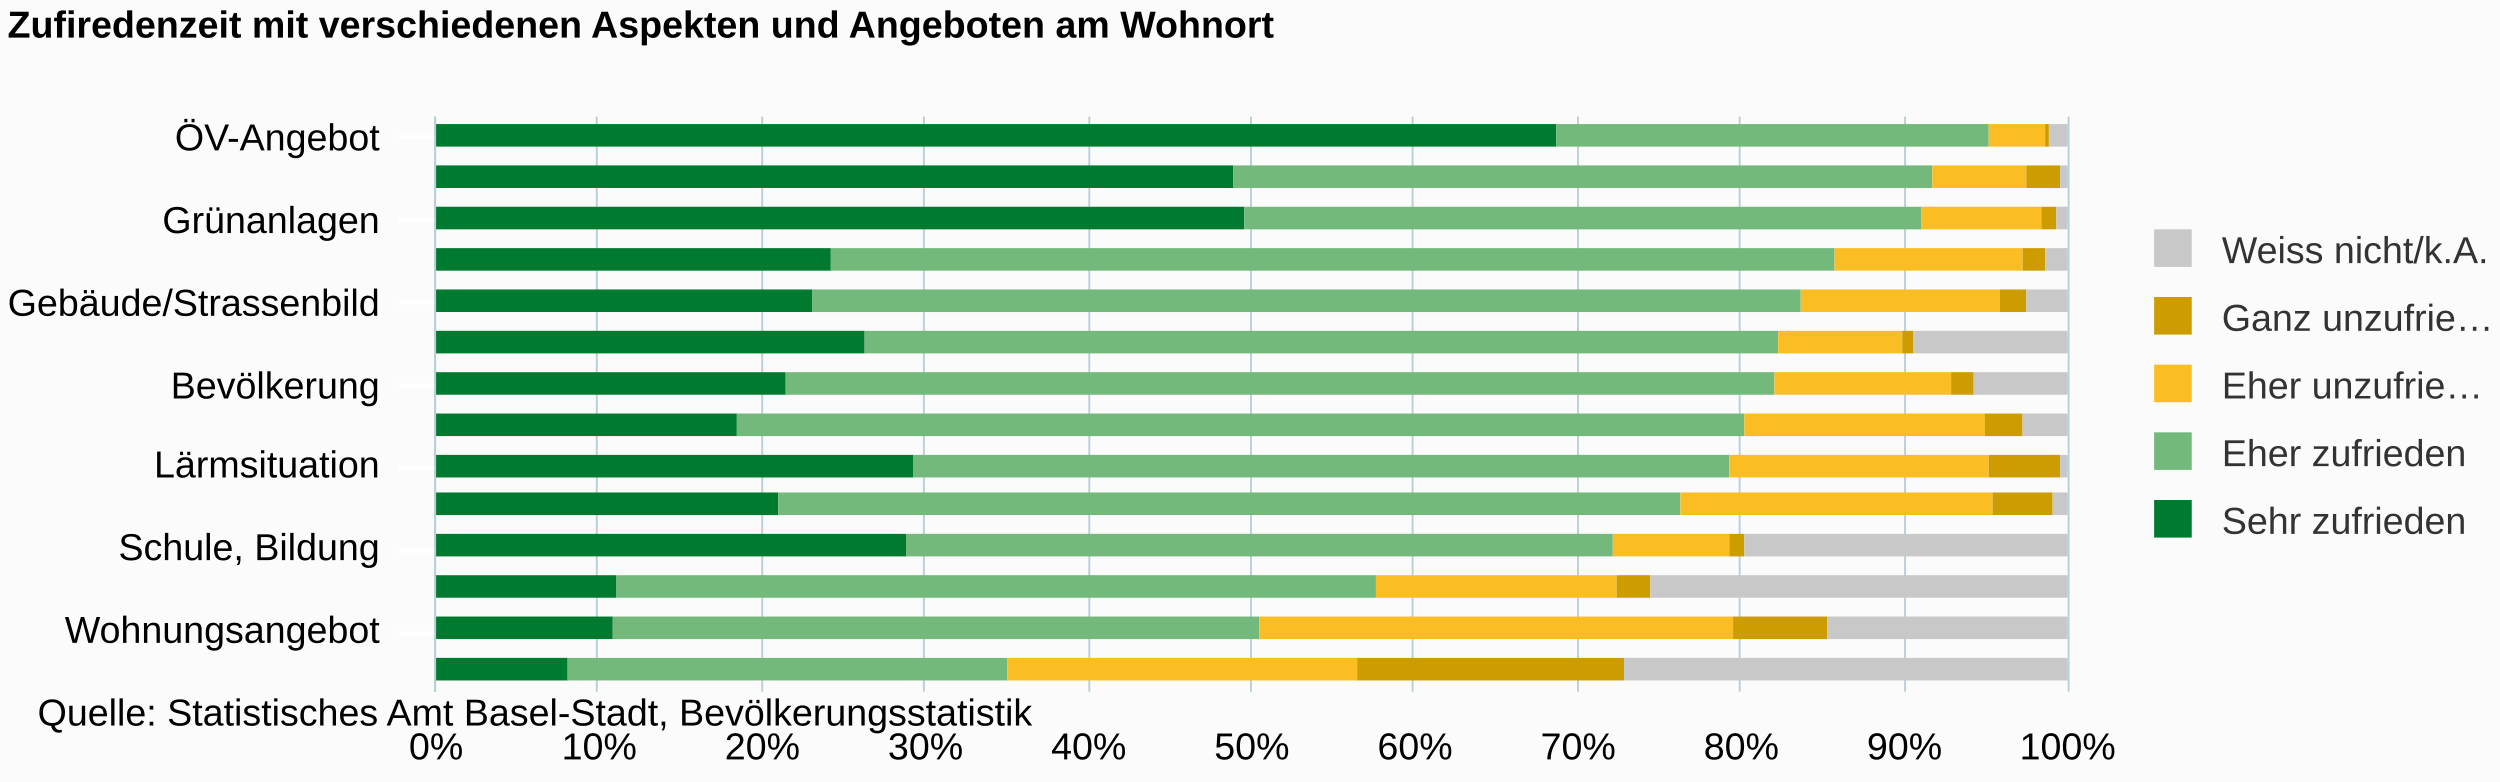
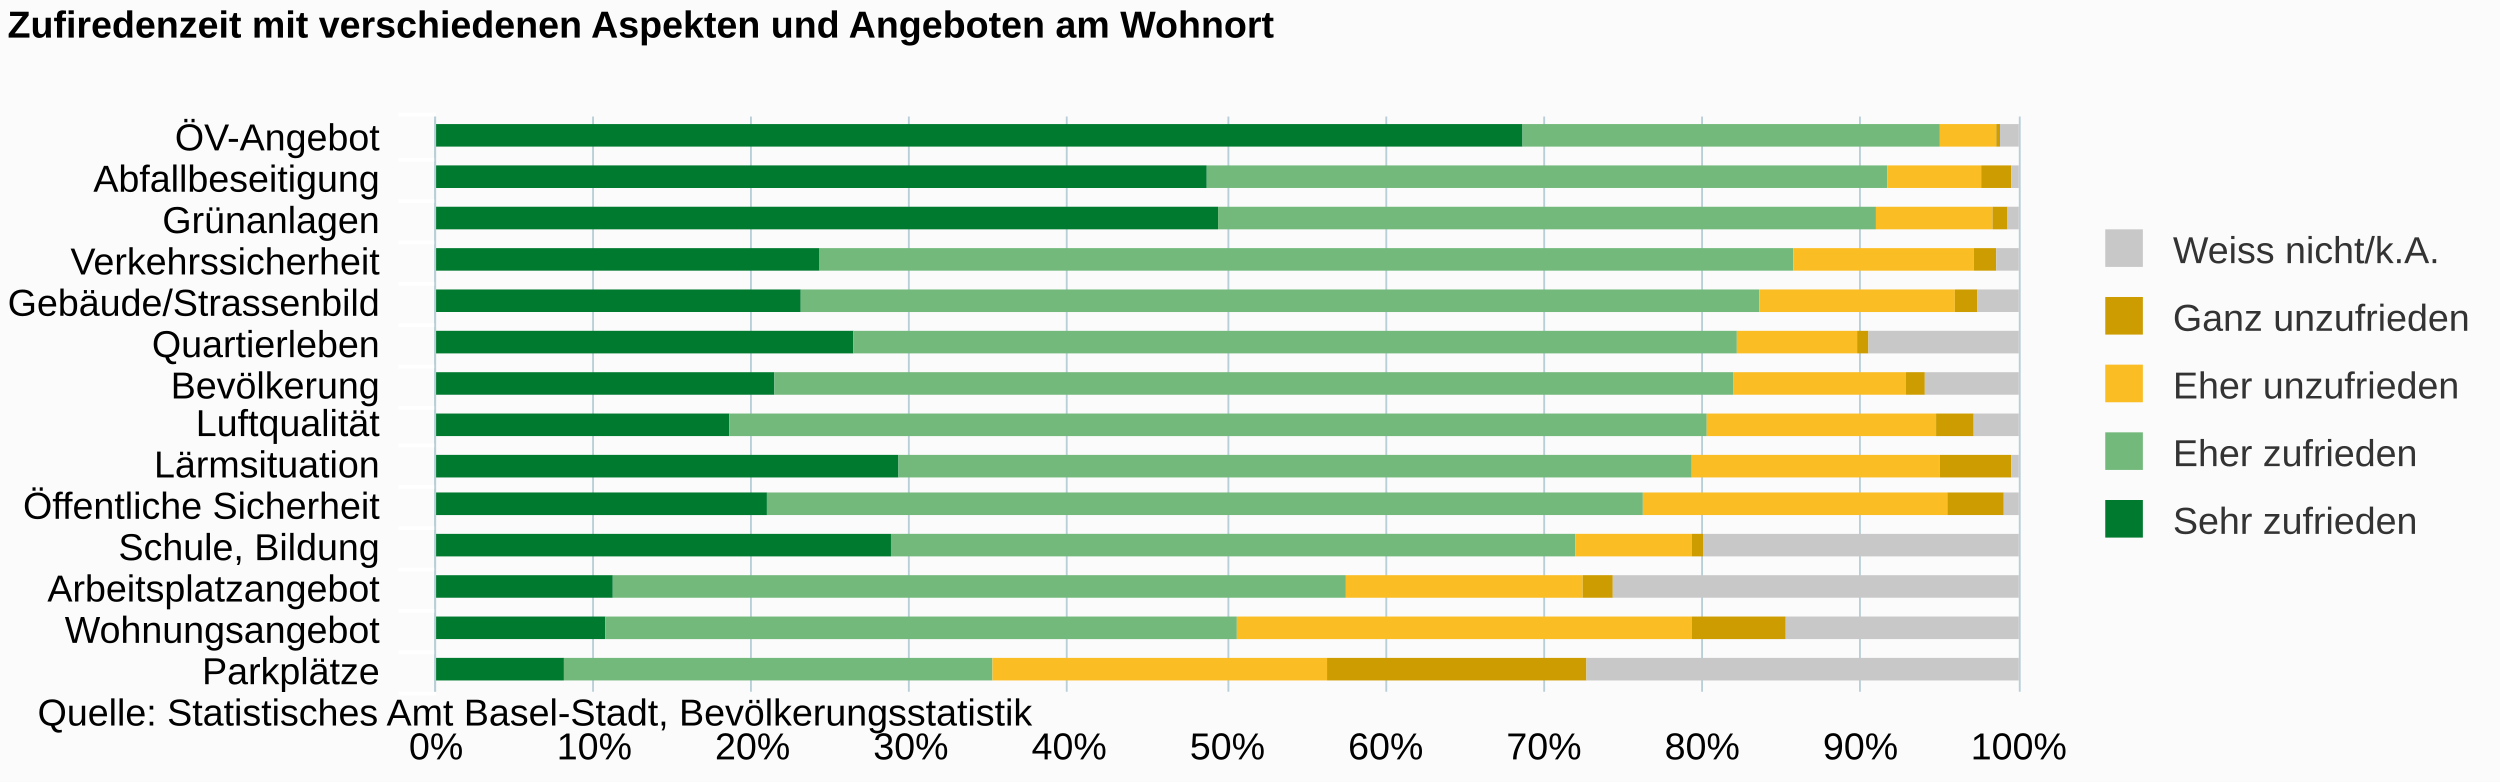
<svg xmlns="http://www.w3.org/2000/svg" version="1.1" class="highcharts-root" style="font-family:arial;font-size:10px;" viewBox="0 0 665 208">
  <defs>
    <clipPath>
-       <rect x="0" y="0" width="153" height="434" fill="none" />
+       <rect x="0" y="0" width="153" height="421" fill="none" />
    </clipPath>
    <clipPath id="a">
-       <rect x="0" y="0" width="153" height="434" fill="none" />
+       <rect x="0" y="0" width="153" height="421" fill="none" />
    </clipPath>
  </defs>
  <rect fill="#fbfbfb" class="highcharts-background" x="0" y="0" width="665" height="208" rx="0" ry="0" />
-   <rect fill="none" class="highcharts-plot-background" x="116" y="31" width="434" height="153" />
+   <rect fill="none" class="highcharts-plot-background" x="116" y="31" width="421" height="153" />
  <g class="highcharts-pane-group" />
  <g class="highcharts-grid highcharts-xaxis-grid ">
-     <path fill="none" class="highcharts-grid-line" d="M 116 36.5 L 550 36.5" opacity="1" />
-     <path fill="none" class="highcharts-grid-line" d="M 116 58.5 L 550 58.5" opacity="1" />
-     <path fill="none" class="highcharts-grid-line" d="M 116 80.5 L 550 80.5" opacity="1" />
-     <path fill="none" class="highcharts-grid-line" d="M 116 102.5 L 550 102.5" opacity="1" />
-     <path fill="none" class="highcharts-grid-line" d="M 116 124.5 L 550 124.5" opacity="1" />
-     <path fill="none" class="highcharts-grid-line" d="M 116 146.5 L 550 146.5" opacity="1" />
-     <path fill="none" class="highcharts-grid-line" d="M 116 168.5 L 550 168.5" opacity="1" />
+     <path fill="none" class="highcharts-grid-line" d="M 116 42.5 L 537 42.5" opacity="1" />
+     <path fill="none" class="highcharts-grid-line" d="M 116 53.5 L 537 53.5" opacity="1" />
+     <path fill="none" class="highcharts-grid-line" d="M 116 64.5 L 537 64.5" opacity="1" />
+     <path fill="none" class="highcharts-grid-line" d="M 116 75.5 L 537 75.5" opacity="1" />
+     <path fill="none" class="highcharts-grid-line" d="M 116 86.5 L 537 86.5" opacity="1" />
+     <path fill="none" class="highcharts-grid-line" d="M 116 97.5 L 537 97.5" opacity="1" />
+     <path fill="none" class="highcharts-grid-line" d="M 116 108.5 L 537 108.5" opacity="1" />
+     <path fill="none" class="highcharts-grid-line" d="M 116 118.5 L 537 118.5" opacity="1" />
+     <path fill="none" class="highcharts-grid-line" d="M 116 129.5 L 537 129.5" opacity="1" />
+     <path fill="none" class="highcharts-grid-line" d="M 116 140.5 L 537 140.5" opacity="1" />
+     <path fill="none" class="highcharts-grid-line" d="M 116 151.5 L 537 151.5" opacity="1" />
+     <path fill="none" class="highcharts-grid-line" d="M 116 162.5 L 537 162.5" opacity="1" />
+     <path fill="none" class="highcharts-grid-line" d="M 116 173.5 L 537 173.5" opacity="1" />
+     <path fill="none" class="highcharts-grid-line" d="M 116 184.5 L 537 184.5" opacity="1" />
+     <path fill="none" class="highcharts-grid-line" d="M 116 31.5 L 537 31.5" opacity="1" />
  </g>
  <g class="highcharts-grid highcharts-yaxis-grid ">
    <path fill="none" stroke="#B9CFD7" stroke-width="0.5" class="highcharts-grid-line" d="M 115.75 31 L 115.75 184" opacity="1" />
-     <path fill="none" stroke="#B9CFD7" stroke-width="0.5" class="highcharts-grid-line" d="M 158.75 31 L 158.75 184" opacity="1" />
-     <path fill="none" stroke="#B9CFD7" stroke-width="0.5" class="highcharts-grid-line" d="M 202.75 31 L 202.75 184" opacity="1" />
-     <path fill="none" stroke="#B9CFD7" stroke-width="0.5" class="highcharts-grid-line" d="M 245.75 31 L 245.75 184" opacity="1" />
-     <path fill="none" stroke="#B9CFD7" stroke-width="0.5" class="highcharts-grid-line" d="M 289.75 31 L 289.75 184" opacity="1" />
-     <path fill="none" stroke="#B9CFD7" stroke-width="0.5" class="highcharts-grid-line" d="M 332.75 31 L 332.75 184" opacity="1" />
-     <path fill="none" stroke="#B9CFD7" stroke-width="0.5" class="highcharts-grid-line" d="M 375.75 31 L 375.75 184" opacity="1" />
-     <path fill="none" stroke="#B9CFD7" stroke-width="0.5" class="highcharts-grid-line" d="M 419.75 31 L 419.75 184" opacity="1" />
-     <path fill="none" stroke="#B9CFD7" stroke-width="0.5" class="highcharts-grid-line" d="M 462.75 31 L 462.75 184" opacity="1" />
-     <path fill="none" stroke="#B9CFD7" stroke-width="0.5" class="highcharts-grid-line" d="M 506.75 31 L 506.75 184" opacity="1" />
-     <path fill="none" stroke="#B9CFD7" stroke-width="0.5" class="highcharts-grid-line" d="M 550.25 31 L 550.25 184" opacity="1" />
-   </g>
-   <rect fill="none" class="highcharts-plot-border" x="116" y="31" width="434" height="153" />
+     <path fill="none" stroke="#B9CFD7" stroke-width="0.5" class="highcharts-grid-line" d="M 157.75 31 L 157.75 184" opacity="1" />
+     <path fill="none" stroke="#B9CFD7" stroke-width="0.5" class="highcharts-grid-line" d="M 199.75 31 L 199.75 184" opacity="1" />
+     <path fill="none" stroke="#B9CFD7" stroke-width="0.5" class="highcharts-grid-line" d="M 241.75 31 L 241.75 184" opacity="1" />
+     <path fill="none" stroke="#B9CFD7" stroke-width="0.5" class="highcharts-grid-line" d="M 283.75 31 L 283.75 184" opacity="1" />
+     <path fill="none" stroke="#B9CFD7" stroke-width="0.5" class="highcharts-grid-line" d="M 326.75 31 L 326.75 184" opacity="1" />
+     <path fill="none" stroke="#B9CFD7" stroke-width="0.5" class="highcharts-grid-line" d="M 368.75 31 L 368.75 184" opacity="1" />
+     <path fill="none" stroke="#B9CFD7" stroke-width="0.5" class="highcharts-grid-line" d="M 410.75 31 L 410.75 184" opacity="1" />
+     <path fill="none" stroke="#B9CFD7" stroke-width="0.5" class="highcharts-grid-line" d="M 452.75 31 L 452.75 184" opacity="1" />
+     <path fill="none" stroke="#B9CFD7" stroke-width="0.5" class="highcharts-grid-line" d="M 494.75 31 L 494.75 184" opacity="1" />
+     <path fill="none" stroke="#B9CFD7" stroke-width="0.5" class="highcharts-grid-line" d="M 537.25 31 L 537.25 184" opacity="1" />
+   </g>
+   <rect fill="none" class="highcharts-plot-border" x="116" y="31" width="421" height="153" />
  <g class="highcharts-axis highcharts-xaxis ">
-     <path fill="none" class="highcharts-tick" stroke="#FFFFFF" stroke-width="1" d="M 116 36.5 L 106 36.5" opacity="1" />
-     <path fill="none" class="highcharts-tick" stroke="#FFFFFF" stroke-width="1" d="M 116 58.5 L 106 58.5" opacity="1" />
-     <path fill="none" class="highcharts-tick" stroke="#FFFFFF" stroke-width="1" d="M 116 80.5 L 106 80.5" opacity="1" />
-     <path fill="none" class="highcharts-tick" stroke="#FFFFFF" stroke-width="1" d="M 116 102.5 L 106 102.5" opacity="1" />
-     <path fill="none" class="highcharts-tick" stroke="#FFFFFF" stroke-width="1" d="M 116 124.5 L 106 124.5" opacity="1" />
-     <path fill="none" class="highcharts-tick" stroke="#FFFFFF" stroke-width="1" d="M 116 146.5 L 106 146.5" opacity="1" />
-     <path fill="none" class="highcharts-tick" stroke="#FFFFFF" stroke-width="1" d="M 116 168.5 L 106 168.5" opacity="1" />
+     <path fill="none" class="highcharts-tick" stroke="#FFFFFF" stroke-width="1" d="M 116 42.5 L 106 42.5" opacity="1" />
+     <path fill="none" class="highcharts-tick" stroke="#FFFFFF" stroke-width="1" d="M 116 53.5 L 106 53.5" opacity="1" />
+     <path fill="none" class="highcharts-tick" stroke="#FFFFFF" stroke-width="1" d="M 116 64.5 L 106 64.5" opacity="1" />
+     <path fill="none" class="highcharts-tick" stroke="#FFFFFF" stroke-width="1" d="M 116 75.5 L 106 75.5" opacity="1" />
+     <path fill="none" class="highcharts-tick" stroke="#FFFFFF" stroke-width="1" d="M 116 86.5 L 106 86.5" opacity="1" />
+     <path fill="none" class="highcharts-tick" stroke="#FFFFFF" stroke-width="1" d="M 116 97.5 L 106 97.5" opacity="1" />
+     <path fill="none" class="highcharts-tick" stroke="#FFFFFF" stroke-width="1" d="M 116 108.5 L 106 108.5" opacity="1" />
+     <path fill="none" class="highcharts-tick" stroke="#FFFFFF" stroke-width="1" d="M 116 118.5 L 106 118.5" opacity="1" />
+     <path fill="none" class="highcharts-tick" stroke="#FFFFFF" stroke-width="1" d="M 116 129.5 L 106 129.5" opacity="1" />
+     <path fill="none" class="highcharts-tick" stroke="#FFFFFF" stroke-width="1" d="M 116 140.5 L 106 140.5" opacity="1" />
+     <path fill="none" class="highcharts-tick" stroke="#FFFFFF" stroke-width="1" d="M 116 151.5 L 106 151.5" opacity="1" />
+     <path fill="none" class="highcharts-tick" stroke="#FFFFFF" stroke-width="1" d="M 116 162.5 L 106 162.5" opacity="1" />
+     <path fill="none" class="highcharts-tick" stroke="#FFFFFF" stroke-width="1" d="M 116 173.5 L 106 173.5" opacity="1" />
+     <path fill="none" class="highcharts-tick" stroke="#FFFFFF" stroke-width="1" d="M 116 184.5 L 106 184.5" opacity="1" />
+     <path fill="none" class="highcharts-tick" stroke="#FFFFFF" stroke-width="1" d="M 116 30.5 L 106 30.5" opacity="1" />
    <path fill="none" class="highcharts-axis-line" stroke="#B9CFD7" stroke-width="0.5" d="M 115.75 31 L 115.75 184" />
  </g>
  <g class="highcharts-axis highcharts-yaxis ">
-     <path fill="none" class="highcharts-axis-line" d="M 116 184 L 550 184" />
+     <path fill="none" class="highcharts-axis-line" d="M 116 184 L 537 184" />
  </g>
  <g class="highcharts-series-group">
-     <g class="highcharts-series highcharts-series-0 highcharts-column-series highcharts-color-undefined " transform="translate(550,184) rotate(90) scale(-1,1) scale(1 1)" clip-path="url(#a)">
-       <rect x="145" y="136" width="6" height="299" fill="#007A2F" class="highcharts-point" />
-       <rect x="134" y="222" width="6" height="213" fill="#007A2F" class="highcharts-point" />
-       <rect x="123" y="219" width="6" height="216" fill="#007A2F" class="highcharts-point" />
-       <rect x="112" y="329" width="6" height="106" fill="#007A2F" class="highcharts-point" />
-       <rect x="101" y="334" width="6" height="101" fill="#007A2F" class="highcharts-point" />
-       <rect x="90" y="320" width="6" height="115" fill="#007A2F" class="highcharts-point" />
-       <rect x="79" y="341" width="6" height="94" fill="#007A2F" class="highcharts-point" />
-       <rect x="68" y="354" width="6" height="81" fill="#007A2F" class="highcharts-point" />
-       <rect x="57" y="307" width="6" height="128" fill="#007A2F" class="highcharts-point" />
-       <rect x="47" y="343" width="6" height="92" fill="#007A2F" class="highcharts-point" />
-       <rect x="36" y="309" width="6" height="126" fill="#007A2F" class="highcharts-point" />
-       <rect x="25" y="386" width="6" height="49" fill="#007A2F" class="highcharts-point" />
-       <rect x="14" y="387" width="6" height="48" fill="#007A2F" class="highcharts-point" />
-       <rect x="3" y="399" width="6" height="36" fill="#007A2F" class="highcharts-point" />
-     </g>
-     <g class="highcharts-markers highcharts-series-0 highcharts-column-series highcharts-color-undefined " transform="translate(550,184) rotate(90) scale(-1,1) scale(1 1)" clip-path="none" />
-     <g class="highcharts-series highcharts-series-1 highcharts-column-series highcharts-color-undefined " transform="translate(550,184) rotate(90) scale(-1,1) scale(1 1)" clip-path="url(#a)">
-       <rect x="145" y="21" width="6" height="115" fill="#73B97C" class="highcharts-point" />
-       <rect x="134" y="36" width="6" height="186" fill="#73B97C" class="highcharts-point" />
-       <rect x="123" y="39" width="6" height="180" fill="#73B97C" class="highcharts-point" />
-       <rect x="112" y="62" width="6" height="267" fill="#73B97C" class="highcharts-point" />
-       <rect x="101" y="71" width="6" height="263" fill="#73B97C" class="highcharts-point" />
-       <rect x="90" y="77" width="6" height="243" fill="#73B97C" class="highcharts-point" />
-       <rect x="79" y="78" width="6" height="263" fill="#73B97C" class="highcharts-point" />
-       <rect x="68" y="86" width="6" height="268" fill="#73B97C" class="highcharts-point" />
-       <rect x="57" y="90" width="6" height="217" fill="#73B97C" class="highcharts-point" />
-       <rect x="47" y="103" width="6" height="240" fill="#73B97C" class="highcharts-point" />
-       <rect x="36" y="121" width="6" height="188" fill="#73B97C" class="highcharts-point" />
-       <rect x="25" y="184" width="6" height="202" fill="#73B97C" class="highcharts-point" />
-       <rect x="14" y="215" width="6" height="172" fill="#73B97C" class="highcharts-point" />
-       <rect x="3" y="282" width="6" height="117" fill="#73B97C" class="highcharts-point" />
-     </g>
-     <g class="highcharts-markers highcharts-series-1 highcharts-column-series highcharts-color-undefined " transform="translate(550,184) rotate(90) scale(-1,1) scale(1 1)" clip-path="none" />
-     <g class="highcharts-series highcharts-series-2 highcharts-column-series highcharts-color-undefined " transform="translate(550,184) rotate(90) scale(-1,1) scale(1 1)" clip-path="url(#a)">
+     <g class="highcharts-series highcharts-series-0 highcharts-column-series highcharts-color-undefined " transform="translate(537,184) rotate(90) scale(-1,1) scale(1 1)" clip-path="url(#a)">
+       <rect x="145" y="132" width="6" height="290" fill="#007A2F" class="highcharts-point" />
+       <rect x="134" y="216" width="6" height="206" fill="#007A2F" class="highcharts-point" />
+       <rect x="123" y="213" width="6" height="209" fill="#007A2F" class="highcharts-point" />
+       <rect x="112" y="319" width="6" height="103" fill="#007A2F" class="highcharts-point" />
+       <rect x="101" y="324" width="6" height="98" fill="#007A2F" class="highcharts-point" />
+       <rect x="90" y="310" width="6" height="112" fill="#007A2F" class="highcharts-point" />
+       <rect x="79" y="331" width="6" height="91" fill="#007A2F" class="highcharts-point" />
+       <rect x="68" y="343" width="6" height="79" fill="#007A2F" class="highcharts-point" />
+       <rect x="57" y="298" width="6" height="124" fill="#007A2F" class="highcharts-point" />
+       <rect x="47" y="333" width="6" height="89" fill="#007A2F" class="highcharts-point" />
+       <rect x="36" y="300" width="6" height="122" fill="#007A2F" class="highcharts-point" />
+       <rect x="25" y="374" width="6" height="48" fill="#007A2F" class="highcharts-point" />
+       <rect x="14" y="376" width="6" height="46" fill="#007A2F" class="highcharts-point" />
+       <rect x="3" y="387" width="6" height="35" fill="#007A2F" class="highcharts-point" />
+     </g>
+     <g class="highcharts-markers highcharts-series-0 highcharts-column-series highcharts-color-undefined " transform="translate(537,184) rotate(90) scale(-1,1) scale(1 1)" clip-path="none" />
+     <g class="highcharts-series highcharts-series-1 highcharts-column-series highcharts-color-undefined " transform="translate(537,184) rotate(90) scale(-1,1) scale(1 1)" clip-path="url(#a)">
+       <rect x="145" y="21" width="6" height="111" fill="#73B97C" class="highcharts-point" />
+       <rect x="134" y="35" width="6" height="181" fill="#73B97C" class="highcharts-point" />
+       <rect x="123" y="38" width="6" height="175" fill="#73B97C" class="highcharts-point" />
+       <rect x="112" y="60" width="6" height="259" fill="#73B97C" class="highcharts-point" />
+       <rect x="101" y="69" width="6" height="255" fill="#73B97C" class="highcharts-point" />
+       <rect x="90" y="75" width="6" height="235" fill="#73B97C" class="highcharts-point" />
+       <rect x="79" y="76" width="6" height="255" fill="#73B97C" class="highcharts-point" />
+       <rect x="68" y="83" width="6" height="260" fill="#73B97C" class="highcharts-point" />
+       <rect x="57" y="87" width="6" height="211" fill="#73B97C" class="highcharts-point" />
+       <rect x="47" y="100" width="6" height="233" fill="#73B97C" class="highcharts-point" />
+       <rect x="36" y="118" width="6" height="182" fill="#73B97C" class="highcharts-point" />
+       <rect x="25" y="179" width="6" height="195" fill="#73B97C" class="highcharts-point" />
+       <rect x="14" y="208" width="6" height="168" fill="#73B97C" class="highcharts-point" />
+       <rect x="3" y="273" width="6" height="114" fill="#73B97C" class="highcharts-point" />
+     </g>
+     <g class="highcharts-markers highcharts-series-1 highcharts-column-series highcharts-color-undefined " transform="translate(537,184) rotate(90) scale(-1,1) scale(1 1)" clip-path="none" />
+     <g class="highcharts-series highcharts-series-2 highcharts-column-series highcharts-color-undefined " transform="translate(537,184) rotate(90) scale(-1,1) scale(1 1)" clip-path="url(#a)">
      <rect x="145" y="6" width="6" height="15" fill="#FABD24" class="highcharts-point" />
-       <rect x="134" y="11" width="6" height="25" fill="#FABD24" class="highcharts-point" />
-       <rect x="123" y="7" width="6" height="32" fill="#FABD24" class="highcharts-point" />
-       <rect x="112" y="12" width="6" height="50" fill="#FABD24" class="highcharts-point" />
-       <rect x="101" y="18" width="6" height="53" fill="#FABD24" class="highcharts-point" />
-       <rect x="90" y="44" width="6" height="33" fill="#FABD24" class="highcharts-point" />
-       <rect x="79" y="31" width="6" height="47" fill="#FABD24" class="highcharts-point" />
-       <rect x="68" y="22" width="6" height="64" fill="#FABD24" class="highcharts-point" />
-       <rect x="57" y="21" width="6" height="69" fill="#FABD24" class="highcharts-point" />
-       <rect x="47" y="20" width="6" height="83" fill="#FABD24" class="highcharts-point" />
-       <rect x="36" y="90" width="6" height="31" fill="#FABD24" class="highcharts-point" />
-       <rect x="25" y="120" width="6" height="64" fill="#FABD24" class="highcharts-point" />
-       <rect x="14" y="89" width="6" height="126" fill="#FABD24" class="highcharts-point" />
-       <rect x="3" y="189" width="6" height="93" fill="#FABD24" class="highcharts-point" />
-     </g>
-     <g class="highcharts-markers highcharts-series-2 highcharts-column-series highcharts-color-undefined " transform="translate(550,184) rotate(90) scale(-1,1) scale(1 1)" clip-path="none" />
-     <g class="highcharts-series highcharts-series-3 highcharts-column-series highcharts-color-undefined " transform="translate(550,184) rotate(90) scale(-1,1) scale(1 1)" clip-path="url(#a)">
+       <rect x="134" y="10" width="6" height="25" fill="#FABD24" class="highcharts-point" />
+       <rect x="123" y="7" width="6" height="31" fill="#FABD24" class="highcharts-point" />
+       <rect x="112" y="12" width="6" height="48" fill="#FABD24" class="highcharts-point" />
+       <rect x="101" y="17" width="6" height="52" fill="#FABD24" class="highcharts-point" />
+       <rect x="90" y="43" width="6" height="32" fill="#FABD24" class="highcharts-point" />
+       <rect x="79" y="30" width="6" height="46" fill="#FABD24" class="highcharts-point" />
+       <rect x="68" y="22" width="6" height="61" fill="#FABD24" class="highcharts-point" />
+       <rect x="57" y="21" width="6" height="66" fill="#FABD24" class="highcharts-point" />
+       <rect x="47" y="19" width="6" height="81" fill="#FABD24" class="highcharts-point" />
+       <rect x="36" y="87" width="6" height="31" fill="#FABD24" class="highcharts-point" />
+       <rect x="25" y="116" width="6" height="63" fill="#FABD24" class="highcharts-point" />
+       <rect x="14" y="87" width="6" height="121" fill="#FABD24" class="highcharts-point" />
+       <rect x="3" y="184" width="6" height="89" fill="#FABD24" class="highcharts-point" />
+     </g>
+     <g class="highcharts-markers highcharts-series-2 highcharts-column-series highcharts-color-undefined " transform="translate(537,184) rotate(90) scale(-1,1) scale(1 1)" clip-path="none" />
+     <g class="highcharts-series highcharts-series-3 highcharts-column-series highcharts-color-undefined " transform="translate(537,184) rotate(90) scale(-1,1) scale(1 1)" clip-path="url(#a)">
      <rect x="145" y="5" width="6" height="1" fill="#CD9C00" class="highcharts-point" />
-       <rect x="134" y="2" width="6" height="9" fill="#CD9C00" class="highcharts-point" />
+       <rect x="134" y="2" width="6" height="8" fill="#CD9C00" class="highcharts-point" />
      <rect x="123" y="3" width="6" height="4" fill="#CD9C00" class="highcharts-point" />
      <rect x="112" y="6" width="6" height="6" fill="#CD9C00" class="highcharts-point" />
-       <rect x="101" y="11" width="6" height="7" fill="#CD9C00" class="highcharts-point" />
-       <rect x="90" y="41" width="6" height="3" fill="#CD9C00" class="highcharts-point" />
-       <rect x="79" y="25" width="6" height="6" fill="#CD9C00" class="highcharts-point" />
+       <rect x="101" y="11" width="6" height="6" fill="#CD9C00" class="highcharts-point" />
+       <rect x="90" y="40" width="6" height="3" fill="#CD9C00" class="highcharts-point" />
+       <rect x="79" y="25" width="6" height="5" fill="#CD9C00" class="highcharts-point" />
      <rect x="68" y="12" width="6" height="10" fill="#CD9C00" class="highcharts-point" />
      <rect x="57" y="2" width="6" height="19" fill="#CD9C00" class="highcharts-point" />
-       <rect x="47" y="4" width="6" height="16" fill="#CD9C00" class="highcharts-point" />
-       <rect x="36" y="86" width="6" height="4" fill="#CD9C00" class="highcharts-point" />
-       <rect x="25" y="111" width="6" height="9" fill="#CD9C00" class="highcharts-point" />
-       <rect x="14" y="64" width="6" height="25" fill="#CD9C00" class="highcharts-point" />
-       <rect x="3" y="118" width="6" height="71" fill="#CD9C00" class="highcharts-point" />
-     </g>
-     <g class="highcharts-markers highcharts-series-3 highcharts-column-series highcharts-color-undefined " transform="translate(550,184) rotate(90) scale(-1,1) scale(1 1)" clip-path="none" />
-     <g class="highcharts-series highcharts-series-4 highcharts-column-series highcharts-color-undefined " transform="translate(550,184) rotate(90) scale(-1,1) scale(1 1)" clip-path="url(#a)">
+       <rect x="47" y="4" width="6" height="15" fill="#CD9C00" class="highcharts-point" />
+       <rect x="36" y="84" width="6" height="3" fill="#CD9C00" class="highcharts-point" />
+       <rect x="25" y="108" width="6" height="8" fill="#CD9C00" class="highcharts-point" />
+       <rect x="14" y="62" width="6" height="25" fill="#CD9C00" class="highcharts-point" />
+       <rect x="3" y="115" width="6" height="69" fill="#CD9C00" class="highcharts-point" />
+     </g>
+     <g class="highcharts-markers highcharts-series-3 highcharts-column-series highcharts-color-undefined " transform="translate(537,184) rotate(90) scale(-1,1) scale(1 1)" clip-path="none" />
+     <g class="highcharts-series highcharts-series-4 highcharts-column-series highcharts-color-undefined " transform="translate(537,184) rotate(90) scale(-1,1) scale(1 1)" clip-path="url(#a)">
      <rect x="145" y="0" width="6" height="5" fill="#C8C8C8" class="highcharts-point" />
      <rect x="134" y="0" width="6" height="2" fill="#C8C8C8" class="highcharts-point" />
      <rect x="123" y="0" width="6" height="3" fill="#C8C8C8" class="highcharts-point" />
      <rect x="112" y="0" width="6" height="6" fill="#C8C8C8" class="highcharts-point" />
      <rect x="101" y="0" width="6" height="11" fill="#C8C8C8" class="highcharts-point" />
-       <rect x="90" y="0" width="6" height="41" fill="#C8C8C8" class="highcharts-point" />
+       <rect x="90" y="0" width="6" height="40" fill="#C8C8C8" class="highcharts-point" />
      <rect x="79" y="0" width="6" height="25" fill="#C8C8C8" class="highcharts-point" />
      <rect x="68" y="0" width="6" height="12" fill="#C8C8C8" class="highcharts-point" />
      <rect x="57" y="0" width="6" height="2" fill="#C8C8C8" class="highcharts-point" />
      <rect x="47" y="0" width="6" height="4" fill="#C8C8C8" class="highcharts-point" />
-       <rect x="36" y="0" width="6" height="86" fill="#C8C8C8" class="highcharts-point" />
-       <rect x="25" y="0" width="6" height="111" fill="#C8C8C8" class="highcharts-point" />
-       <rect x="14" y="0" width="6" height="64" fill="#C8C8C8" class="highcharts-point" />
-       <rect x="3" y="0" width="6" height="118" fill="#C8C8C8" class="highcharts-point" />
-     </g>
-     <g class="highcharts-markers highcharts-series-4 highcharts-column-series highcharts-color-undefined " transform="translate(550,184) rotate(90) scale(-1,1) scale(1 1)" clip-path="none" />
+       <rect x="36" y="0" width="6" height="84" fill="#C8C8C8" class="highcharts-point" />
+       <rect x="25" y="0" width="6" height="108" fill="#C8C8C8" class="highcharts-point" />
+       <rect x="14" y="0" width="6" height="62" fill="#C8C8C8" class="highcharts-point" />
+       <rect x="3" y="0" width="6" height="115" fill="#C8C8C8" class="highcharts-point" />
+     </g>
+     <g class="highcharts-markers highcharts-series-4 highcharts-column-series highcharts-color-undefined " transform="translate(537,184) rotate(90) scale(-1,1) scale(1 1)" clip-path="none" />
  </g>
  <text x="2" text-anchor="start" class="highcharts-title" style="color:#000000;font-size:10px;font-weight:bold;fill:#000000;" y="10">
    <tspan>Zufiredenzeit mit verschiedenen Aspekten und Angeboten am Wohnort</tspan>
  </text>
-   <g class="highcharts-legend" transform="translate(562,54)">
-     <rect fill="none" class="highcharts-legend-box" rx="0" ry="0" x="0" y="0" width="103" height="101" visibility="visible" />
+   <g class="highcharts-legend" transform="translate(549,54)">
+     <rect fill="none" class="highcharts-legend-box" rx="0" ry="0" x="0" y="0" width="115" height="101" visibility="visible" />
    <g>
      <g>
        <g class="highcharts-legend-item highcharts-column-series highcharts-color-undefined highcharts-series-4" transform="translate(8,3)">
          <text x="21" style="color:#333333;font-size:10px;font-weight:normal;cursor:pointer;font-family:arial;fill:#333333;" text-anchor="start" y="13">
            <tspan>Weiss nicht/k.A.</tspan>
          </text>
          <rect x="3" y="4" width="10" height="10" fill="#C8C8C8" class="highcharts-point" />
        </g>
        <g class="highcharts-legend-item highcharts-column-series highcharts-color-undefined highcharts-series-3" transform="translate(8,21)">
          <text x="21" y="13" style="color:#333333;font-size:10px;font-weight:normal;cursor:pointer;font-family:arial;fill:#333333;" text-anchor="start">
-             <tspan>Ganz unzufrie…</tspan>
+             <tspan>Ganz unzufrieden</tspan>
          </text>
          <rect x="3" y="4" width="10" height="10" fill="#CD9C00" class="highcharts-point" />
        </g>
        <g class="highcharts-legend-item highcharts-column-series highcharts-color-undefined highcharts-series-2" transform="translate(8,39)">
          <text x="21" y="13" style="color:#333333;font-size:10px;font-weight:normal;cursor:pointer;font-family:arial;fill:#333333;" text-anchor="start">
-             <tspan>Eher unzufrie…</tspan>
+             <tspan>Eher unzufrieden</tspan>
          </text>
          <rect x="3" y="4" width="10" height="10" fill="#FABD24" class="highcharts-point" />
        </g>
        <g class="highcharts-legend-item highcharts-column-series highcharts-color-undefined highcharts-series-1" transform="translate(8,57)">
          <text x="21" y="13" style="color:#333333;font-size:10px;font-weight:normal;cursor:pointer;font-family:arial;fill:#333333;" text-anchor="start">
            <tspan>Eher zufrieden</tspan>
          </text>
          <rect x="3" y="4" width="10" height="10" fill="#73B97C" class="highcharts-point" />
        </g>
        <g class="highcharts-legend-item highcharts-column-series highcharts-color-undefined highcharts-series-0" transform="translate(8,75)">
          <text x="21" y="13" style="color:#333333;font-size:10px;font-weight:normal;cursor:pointer;font-family:arial;fill:#333333;" text-anchor="start">
            <tspan>Sehr zufrieden</tspan>
          </text>
          <rect x="3" y="4" width="10" height="10" fill="#007A2F" class="highcharts-point" />
        </g>
      </g>
    </g>
  </g>
  <g class="highcharts-axis-labels highcharts-xaxis-labels ">
    <text x="101" style="color:#000000;cursor:default;font-size:10px;fill:#000000;" text-anchor="end" transform="translate(0,0)" y="40" opacity="1">
      <tspan>ÖV-Angebot</tspan>
    </text>
+     <text x="101" style="color:#000000;cursor:default;font-size:10px;fill:#000000;" text-anchor="end" transform="translate(0,0)" y="51" opacity="1">
+       <tspan>Abfallbeseitigung</tspan>
+     </text>
    <text x="101" style="color:#000000;cursor:default;font-size:10px;fill:#000000;" text-anchor="end" transform="translate(0,0)" y="62" opacity="1">
      <tspan>Grünanlagen</tspan>
    </text>
+     <text x="101" style="color:#000000;cursor:default;font-size:10px;fill:#000000;" text-anchor="end" transform="translate(0,0)" y="73" opacity="1">
+       <tspan>Verkehrssicherheit</tspan>
+     </text>
    <text x="101" style="color:#000000;cursor:default;font-size:10px;fill:#000000;" text-anchor="end" transform="translate(0,0)" y="84" opacity="1">
      <tspan>Gebäude/Strassenbild</tspan>
    </text>
+     <text x="101" style="color:#000000;cursor:default;font-size:10px;fill:#000000;" text-anchor="end" transform="translate(0,0)" y="95" opacity="1">
+       <tspan>Quartierleben</tspan>
+     </text>
    <text x="101" style="color:#000000;cursor:default;font-size:10px;fill:#000000;" text-anchor="end" transform="translate(0,0)" y="106" opacity="1">
      <tspan>Bevölkerung</tspan>
    </text>
+     <text x="101" style="color:#000000;cursor:default;font-size:10px;fill:#000000;" text-anchor="end" transform="translate(0,0)" y="116" opacity="1">
+       <tspan>Luftqualität</tspan>
+     </text>
    <text x="101" style="color:#000000;cursor:default;font-size:10px;fill:#000000;" text-anchor="end" transform="translate(0,0)" y="127" opacity="1">
      <tspan>Lärmsituation</tspan>
    </text>
+     <text x="101" style="color:#000000;cursor:default;font-size:10px;fill:#000000;" text-anchor="end" transform="translate(0,0)" y="138" opacity="1">
+       <tspan>Öffentliche Sicherheit</tspan>
+     </text>
    <text x="101" style="color:#000000;cursor:default;font-size:10px;fill:#000000;" text-anchor="end" transform="translate(0,0)" y="149" opacity="1">
      <tspan>Schule, Bildung</tspan>
    </text>
+     <text x="101" style="color:#000000;cursor:default;font-size:10px;fill:#000000;" text-anchor="end" transform="translate(0,0)" y="160" opacity="1">
+       <tspan>Arbeitsplatzangebot</tspan>
+     </text>
    <text x="101" style="color:#000000;cursor:default;font-size:10px;fill:#000000;" text-anchor="end" transform="translate(0,0)" y="171" opacity="1">
      <tspan>Wohnungsangebot</tspan>
+     </text>
+     <text x="101" style="color:#000000;cursor:default;font-size:10px;fill:#000000;" text-anchor="end" transform="translate(0,0)" y="182" opacity="1">
+       <tspan>Parkplätze</tspan>
    </text>
  </g>
  <g class="highcharts-axis-labels highcharts-yaxis-labels ">
    <text x="116" style="color:#000000;cursor:default;font-size:10px;fill:#000000;" text-anchor="middle" transform="translate(0,0)" y="202" opacity="1">
      0%
    </text>
-     <text x="159.4" style="color:#000000;cursor:default;font-size:10px;fill:#000000;" text-anchor="middle" transform="translate(0,0)" y="202" opacity="1">
+     <text x="158.1" style="color:#000000;cursor:default;font-size:10px;fill:#000000;" text-anchor="middle" transform="translate(0,0)" y="202" opacity="1">
      10%
    </text>
-     <text x="202.8" style="color:#000000;cursor:default;font-size:10px;fill:#000000;" text-anchor="middle" transform="translate(0,0)" y="202" opacity="1">
+     <text x="200.2" style="color:#000000;cursor:default;font-size:10px;fill:#000000;" text-anchor="middle" transform="translate(0,0)" y="202" opacity="1">
      20%
    </text>
-     <text x="246.2" style="color:#000000;cursor:default;font-size:10px;fill:#000000;" text-anchor="middle" transform="translate(0,0)" y="202" opacity="1">
+     <text x="242.3" style="color:#000000;cursor:default;font-size:10px;fill:#000000;" text-anchor="middle" transform="translate(0,0)" y="202" opacity="1">
      30%
    </text>
-     <text x="289.6" style="color:#000000;cursor:default;font-size:10px;fill:#000000;" text-anchor="middle" transform="translate(0,0)" y="202" opacity="1">
+     <text x="284.4" style="color:#000000;cursor:default;font-size:10px;fill:#000000;" text-anchor="middle" transform="translate(0,0)" y="202" opacity="1">
      40%
    </text>
-     <text x="333" style="color:#000000;cursor:default;font-size:10px;fill:#000000;" text-anchor="middle" transform="translate(0,0)" y="202" opacity="1">
+     <text x="326.5" style="color:#000000;cursor:default;font-size:10px;fill:#000000;" text-anchor="middle" transform="translate(0,0)" y="202" opacity="1">
      50%
    </text>
-     <text x="376.4" style="color:#000000;cursor:default;font-size:10px;fill:#000000;" text-anchor="middle" transform="translate(0,0)" y="202" opacity="1">
+     <text x="368.6" style="color:#000000;cursor:default;font-size:10px;fill:#000000;" text-anchor="middle" transform="translate(0,0)" y="202" opacity="1">
      60%
    </text>
-     <text x="419.8" style="color:#000000;cursor:default;font-size:10px;fill:#000000;" text-anchor="middle" transform="translate(0,0)" y="202" opacity="1">
+     <text x="410.7" style="color:#000000;cursor:default;font-size:10px;fill:#000000;" text-anchor="middle" transform="translate(0,0)" y="202" opacity="1">
      70%
    </text>
-     <text x="463.2" style="color:#000000;cursor:default;font-size:10px;fill:#000000;" text-anchor="middle" transform="translate(0,0)" y="202" opacity="1">
+     <text x="452.8" style="color:#000000;cursor:default;font-size:10px;fill:#000000;" text-anchor="middle" transform="translate(0,0)" y="202" opacity="1">
      80%
    </text>
-     <text x="506.6" style="color:#000000;cursor:default;font-size:10px;fill:#000000;" text-anchor="middle" transform="translate(0,0)" y="202" opacity="1">
+     <text x="494.9" style="color:#000000;cursor:default;font-size:10px;fill:#000000;" text-anchor="middle" transform="translate(0,0)" y="202" opacity="1">
      90%
    </text>
-     <text x="550" style="color:#000000;cursor:default;font-size:10px;fill:#000000;" text-anchor="middle" transform="translate(0,0)" y="202" opacity="1">
+     <text x="537" style="color:#000000;cursor:default;font-size:10px;fill:#000000;" text-anchor="middle" transform="translate(0,0)" y="202" opacity="1">
      100%
    </text>
  </g>
  <text x="10" class="highcharts-credits" text-anchor="start" style="cursor:default;color:#000000;font-size:10px;fill:#000000;" y="193">
    <tspan>Quelle: Statistisches Amt Basel-Stadt, Bevölkerungsstatistik</tspan>
  </text>
</svg>
